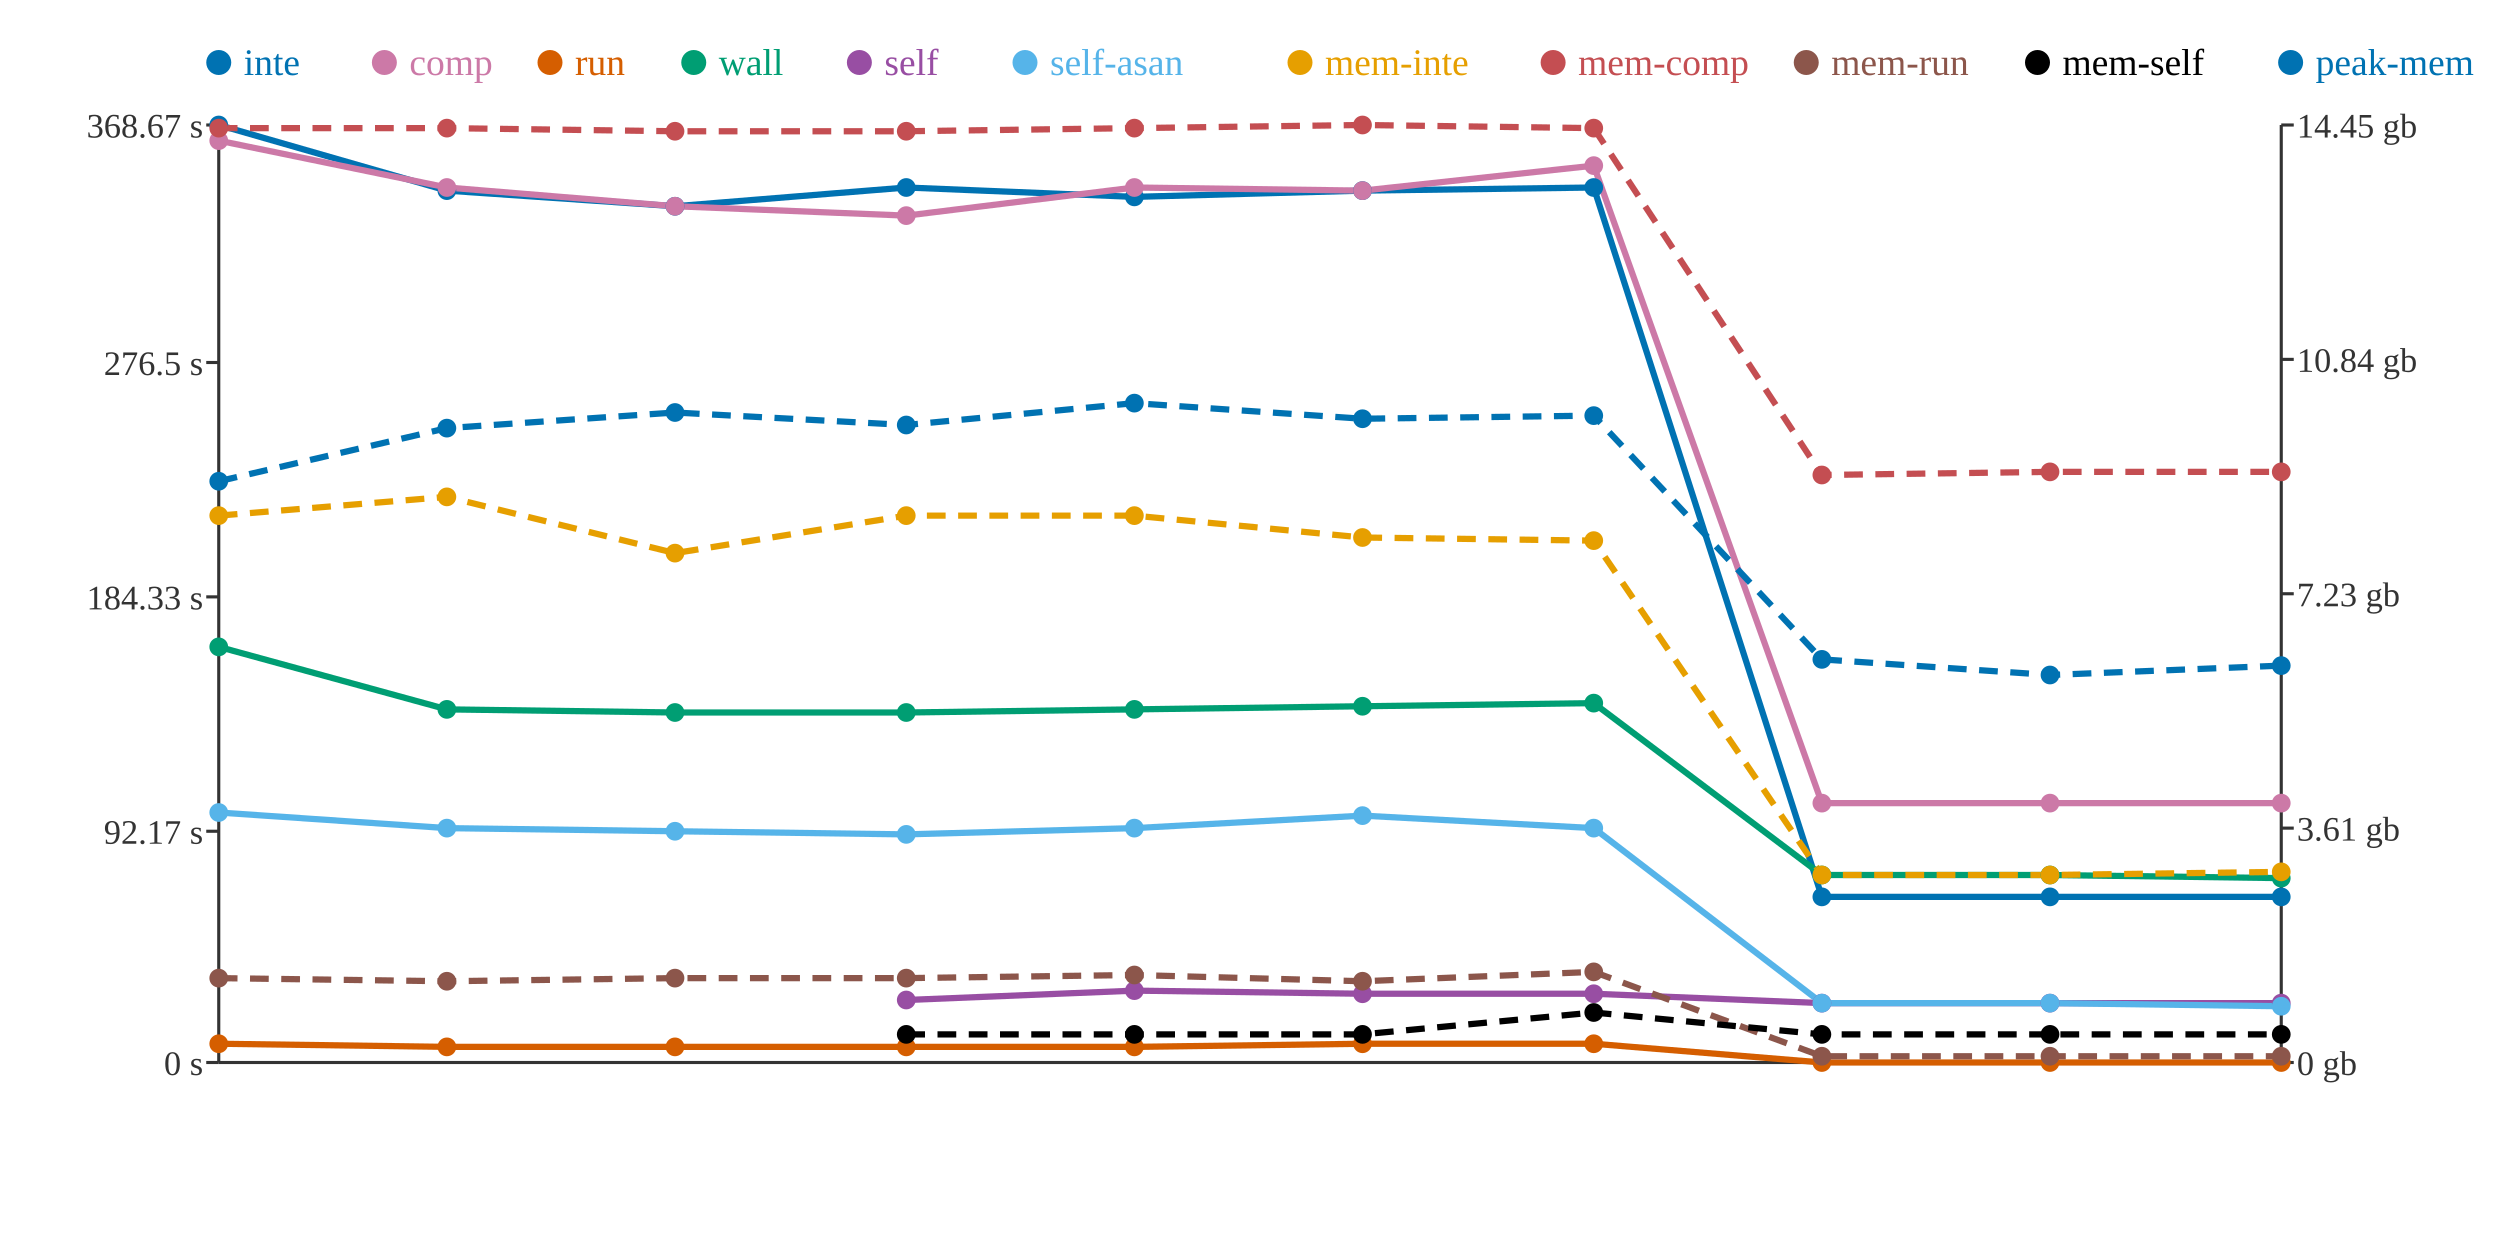
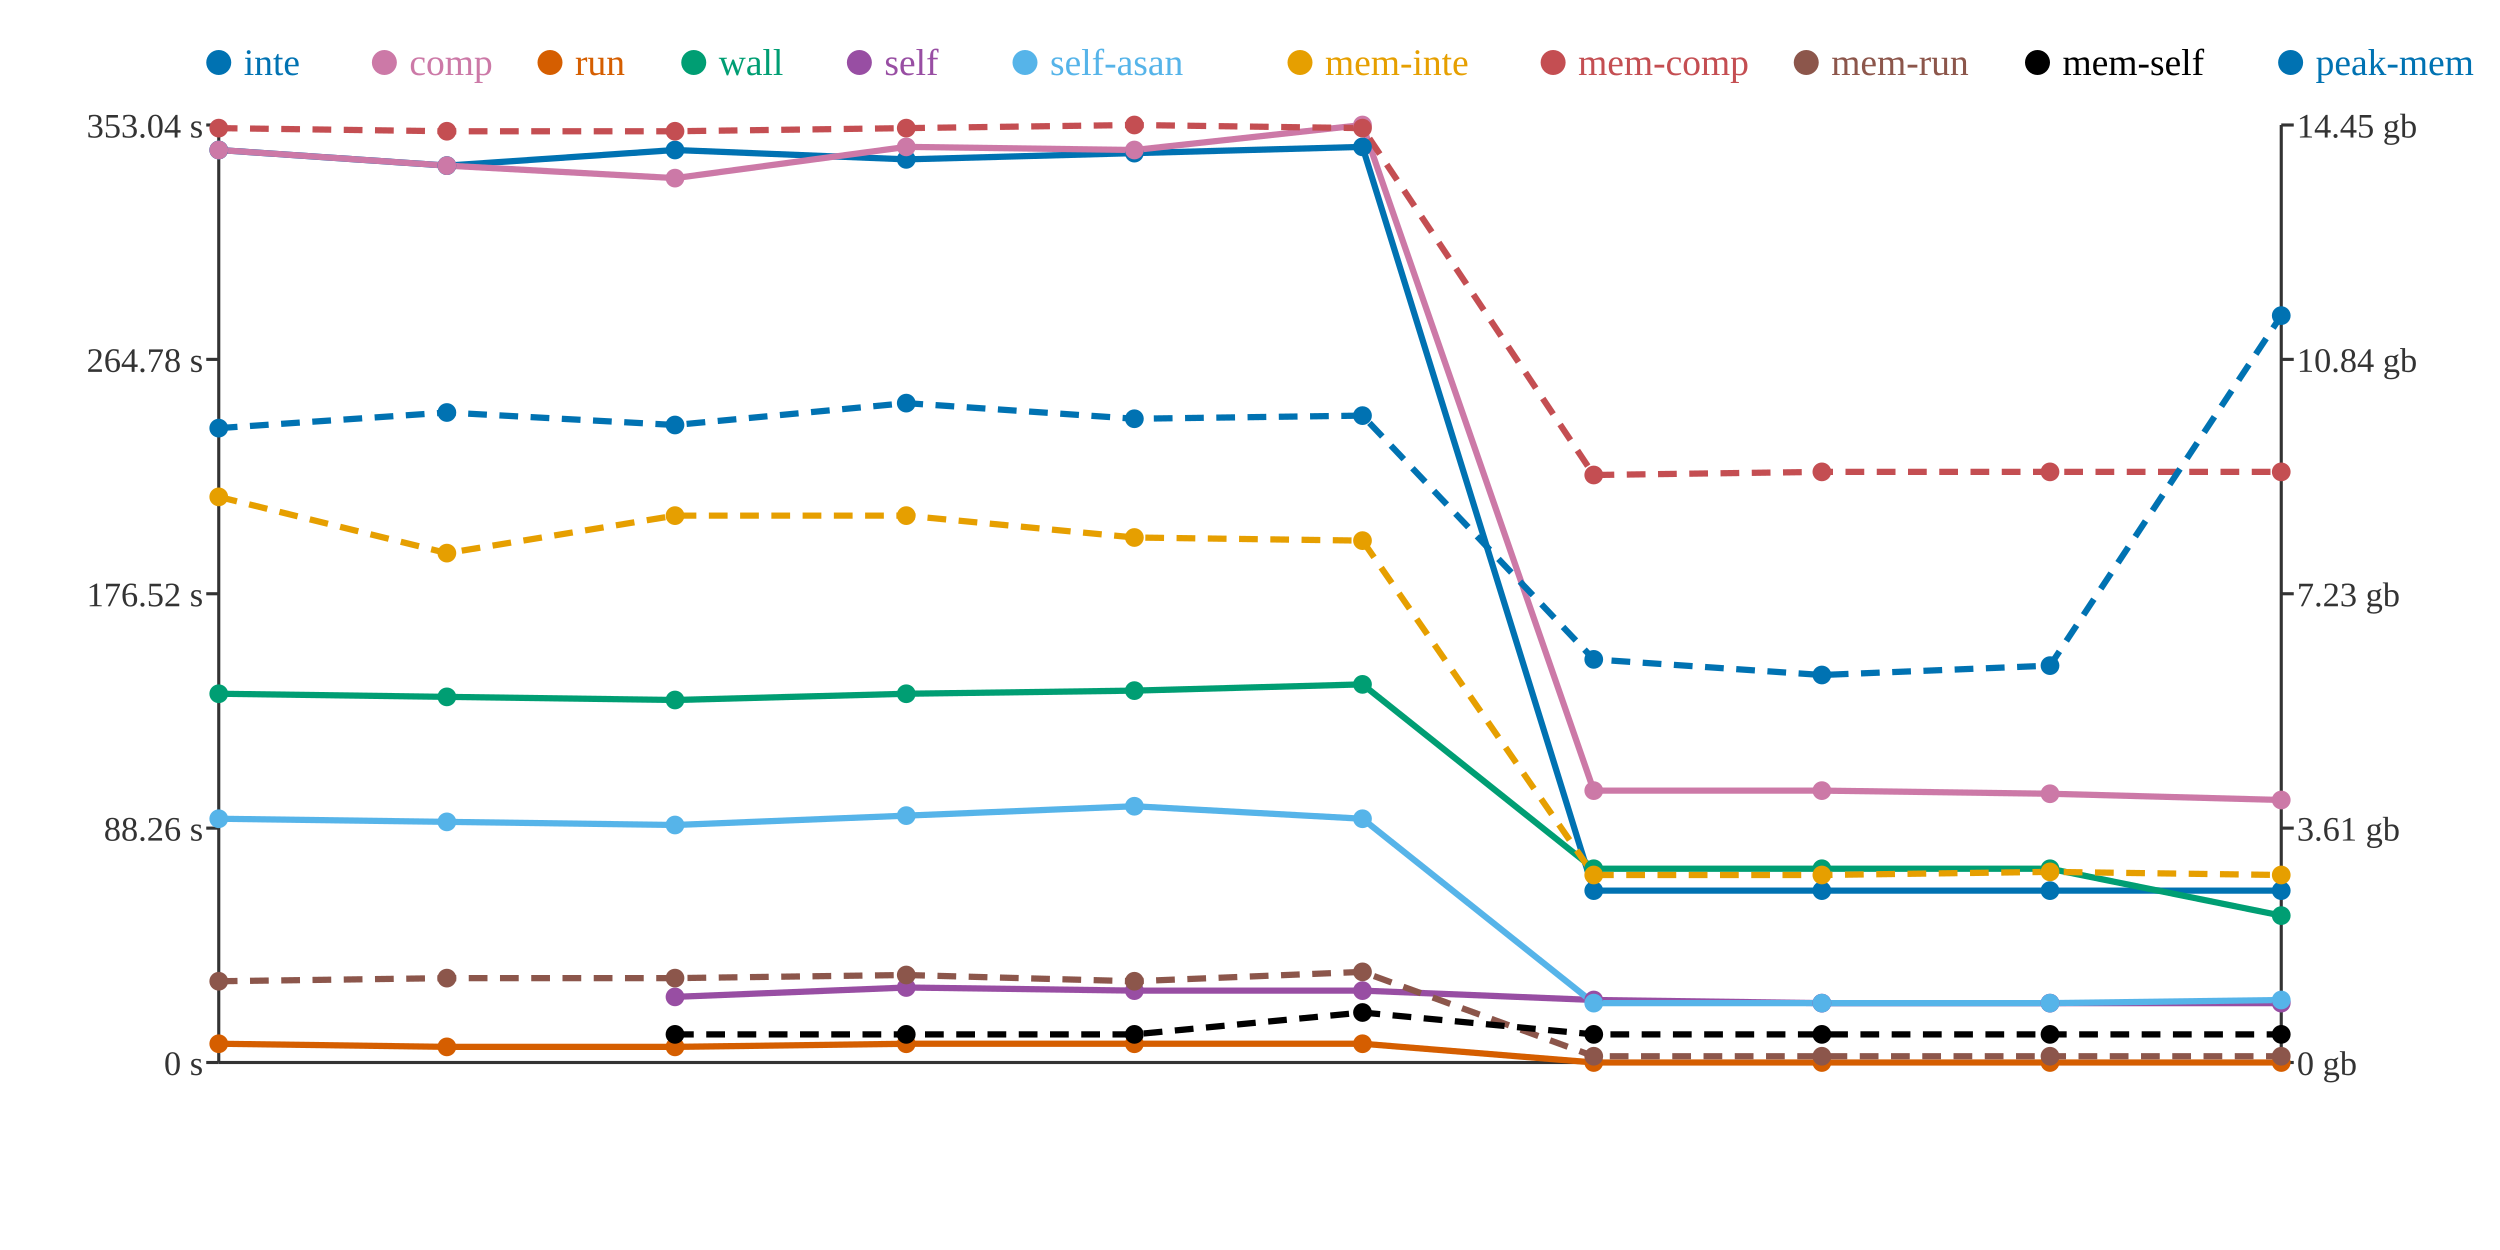
<svg xmlns="http://www.w3.org/2000/svg" width="800" height="400">
  <rect width="800" height="400" fill="white" />
  <line x1="70" y1="40" x2="70" y2="340" stroke="#333" stroke-width="1" />
  <line x1="70" y1="340" x2="730" y2="340" stroke="#333" stroke-width="1" />
  <line x1="730" y1="40" x2="730" y2="340" stroke="#333" stroke-width="1" />
  <line x1="66" y1="340" x2="70" y2="340" stroke="#333" stroke-width="1" />
  <text x="65" y="344" text-anchor="end" font-size="11" fill="#333">0 s</text>
-   <line x1="66" y1="266" x2="70" y2="266" stroke="#333" stroke-width="1" />
-   <text x="65" y="270" text-anchor="end" font-size="11" fill="#333">92.17 s</text>
-   <line x1="66" y1="191" x2="70" y2="191" stroke="#333" stroke-width="1" />
-   <text x="65" y="195" text-anchor="end" font-size="11" fill="#333">184.33 s</text>
-   <line x1="66" y1="116" x2="70" y2="116" stroke="#333" stroke-width="1" />
-   <text x="65" y="120" text-anchor="end" font-size="11" fill="#333">276.5 s</text>
+   <line x1="66" y1="265" x2="70" y2="265" stroke="#333" stroke-width="1" />
+   <text x="65" y="269" text-anchor="end" font-size="11" fill="#333">88.26 s</text>
+   <line x1="66" y1="190" x2="70" y2="190" stroke="#333" stroke-width="1" />
+   <text x="65" y="194" text-anchor="end" font-size="11" fill="#333">176.52 s</text>
+   <line x1="66" y1="115" x2="70" y2="115" stroke="#333" stroke-width="1" />
+   <text x="65" y="119" text-anchor="end" font-size="11" fill="#333">264.78 s</text>
  <line x1="66" y1="40" x2="70" y2="40" stroke="#333" stroke-width="1" />
-   <text x="65" y="44" text-anchor="end" font-size="11" fill="#333">368.67 s</text>
+   <text x="65" y="44" text-anchor="end" font-size="11" fill="#333">353.04 s</text>
  <line x1="730" y1="340" x2="734" y2="340" stroke="#333" stroke-width="1" />
  <text x="735" y="344" text-anchor="start" font-size="11" fill="#333">0 gb</text>
  <line x1="730" y1="265" x2="734" y2="265" stroke="#333" stroke-width="1" />
  <text x="735" y="269" text-anchor="start" font-size="11" fill="#333">3.61 gb</text>
  <line x1="730" y1="190" x2="734" y2="190" stroke="#333" stroke-width="1" />
  <text x="735" y="194" text-anchor="start" font-size="11" fill="#333">7.23 gb</text>
  <line x1="730" y1="115" x2="734" y2="115" stroke="#333" stroke-width="1" />
  <text x="735" y="119" text-anchor="start" font-size="11" fill="#333">10.84 gb</text>
  <line x1="730" y1="40" x2="734" y2="40" stroke="#333" stroke-width="1" />
  <text x="735" y="44" text-anchor="start" font-size="11" fill="#333">14.45 gb</text>
-   <polyline points="70,40 143,61 216,66 290,60 363,63 436,61 510,60 583,287 656,287 730,287" fill="none" stroke="#0072B2" stroke-width="2" />
-   <polyline points="70,45 143,60 216,66 290,69 363,60 436,61 510,53 583,257 656,257 730,257" fill="none" stroke="#CC79A7" stroke-width="2" />
-   <polyline points="70,334 143,335 216,335 290,335 363,335 436,334 510,334 583,340 656,340 730,340" fill="none" stroke="#D55E00" stroke-width="2" />
-   <polyline points="70,207 143,227 216,228 290,228 363,227 436,226 510,225 583,280 656,280 730,281" fill="none" stroke="#009E73" stroke-width="2" />
-   <polyline points="290,320 363,317 436,318 510,318 583,321 656,321 730,321" fill="none" stroke="#984EA3" stroke-width="2" />
-   <polyline points="70,260 143,265 216,266 290,267 363,265 436,261 510,265 583,321 656,321 730,322" fill="none" stroke="#56B4E9" stroke-width="2" />
-   <polyline points="70,165 143,159 216,177 290,165 363,165 436,172 510,173 583,280 656,280 730,279" fill="none" stroke="#E69F00" stroke-width="2" stroke-dasharray="6 4" />
-   <polyline points="70,41 143,41 216,42 290,42 363,41 436,40 510,41 583,152 656,151 730,151" fill="none" stroke="#C44E52" stroke-width="2" stroke-dasharray="6 4" />
-   <polyline points="70,313 143,314 216,313 290,313 363,312 436,314 510,311 583,338 656,338 730,338" fill="none" stroke="#8C564B" stroke-width="2" stroke-dasharray="6 4" />
-   <polyline points="290,331 363,331 436,331 510,324 583,331 656,331 730,331" fill="none" stroke="#000000" stroke-width="2" stroke-dasharray="6 4" />
-   <polyline points="70,154 143,137 216,132 290,136 363,129 436,134 510,133 583,211 656,216 730,213" fill="none" stroke="#0072B2" stroke-width="2" stroke-dasharray="6 4" />
-   <circle cx="70" cy="40" r="3" fill="#0072B2" />
-   <circle cx="70" cy="45" r="3" fill="#CC79A7" />
+   <polyline points="70,48 143,53 216,48 290,51 363,49 436,47 510,285 583,285 656,285 730,285" fill="none" stroke="#0072B2" stroke-width="2" />
+   <polyline points="70,48 143,53 216,57 290,47 363,48 436,40 510,253 583,253 656,254 730,256" fill="none" stroke="#CC79A7" stroke-width="2" />
+   <polyline points="70,334 143,335 216,335 290,334 363,334 436,334 510,340 583,340 656,340 730,340" fill="none" stroke="#D55E00" stroke-width="2" />
+   <polyline points="70,222 143,223 216,224 290,222 363,221 436,219 510,278 583,278 656,278 730,293" fill="none" stroke="#009E73" stroke-width="2" />
+   <polyline points="216,319 290,316 363,317 436,317 510,320 583,321 656,321 730,321" fill="none" stroke="#984EA3" stroke-width="2" />
+   <polyline points="70,262 143,263 216,264 290,261 363,258 436,262 510,321 583,321 656,321 730,320" fill="none" stroke="#56B4E9" stroke-width="2" />
+   <polyline points="70,159 143,177 216,165 290,165 363,172 436,173 510,280 583,280 656,279 730,280" fill="none" stroke="#E69F00" stroke-width="2" stroke-dasharray="6 4" />
+   <polyline points="70,41 143,42 216,42 290,41 363,40 436,41 510,152 583,151 656,151 730,151" fill="none" stroke="#C44E52" stroke-width="2" stroke-dasharray="6 4" />
+   <polyline points="70,314 143,313 216,313 290,312 363,314 436,311 510,338 583,338 656,338 730,338" fill="none" stroke="#8C564B" stroke-width="2" stroke-dasharray="6 4" />
+   <polyline points="216,331 290,331 363,331 436,324 510,331 583,331 656,331 730,331" fill="none" stroke="#000000" stroke-width="2" stroke-dasharray="6 4" />
+   <polyline points="70,137 143,132 216,136 290,129 363,134 436,133 510,211 583,216 656,213 730,101" fill="none" stroke="#0072B2" stroke-width="2" stroke-dasharray="6 4" />
+   <circle cx="70" cy="48" r="3" fill="#0072B2" />
+   <circle cx="70" cy="48" r="3" fill="#CC79A7" />
  <circle cx="70" cy="334" r="3" fill="#D55E00" />
-   <circle cx="70" cy="207" r="3" fill="#009E73" />
-   <circle cx="70" cy="260" r="3" fill="#56B4E9" />
-   <circle cx="70" cy="165" r="3" fill="#E69F00" />
+   <circle cx="70" cy="222" r="3" fill="#009E73" />
+   <circle cx="70" cy="262" r="3" fill="#56B4E9" />
+   <circle cx="70" cy="159" r="3" fill="#E69F00" />
  <circle cx="70" cy="41" r="3" fill="#C44E52" />
-   <circle cx="70" cy="313" r="3" fill="#8C564B" />
-   <circle cx="70" cy="154" r="3" fill="#0072B2" />
-   <circle cx="143" cy="61" r="3" fill="#0072B2" />
-   <circle cx="143" cy="60" r="3" fill="#CC79A7" />
+   <circle cx="70" cy="314" r="3" fill="#8C564B" />
+   <circle cx="70" cy="137" r="3" fill="#0072B2" />
+   <circle cx="143" cy="53" r="3" fill="#0072B2" />
+   <circle cx="143" cy="53" r="3" fill="#CC79A7" />
  <circle cx="143" cy="335" r="3" fill="#D55E00" />
-   <circle cx="143" cy="227" r="3" fill="#009E73" />
-   <circle cx="143" cy="265" r="3" fill="#56B4E9" />
-   <circle cx="143" cy="159" r="3" fill="#E69F00" />
-   <circle cx="143" cy="41" r="3" fill="#C44E52" />
-   <circle cx="143" cy="314" r="3" fill="#8C564B" />
-   <circle cx="143" cy="137" r="3" fill="#0072B2" />
-   <circle cx="216" cy="66" r="3" fill="#0072B2" />
-   <circle cx="216" cy="66" r="3" fill="#CC79A7" />
+   <circle cx="143" cy="223" r="3" fill="#009E73" />
+   <circle cx="143" cy="263" r="3" fill="#56B4E9" />
+   <circle cx="143" cy="177" r="3" fill="#E69F00" />
+   <circle cx="143" cy="42" r="3" fill="#C44E52" />
+   <circle cx="143" cy="313" r="3" fill="#8C564B" />
+   <circle cx="143" cy="132" r="3" fill="#0072B2" />
+   <circle cx="216" cy="48" r="3" fill="#0072B2" />
+   <circle cx="216" cy="57" r="3" fill="#CC79A7" />
  <circle cx="216" cy="335" r="3" fill="#D55E00" />
-   <circle cx="216" cy="228" r="3" fill="#009E73" />
-   <circle cx="216" cy="266" r="3" fill="#56B4E9" />
-   <circle cx="216" cy="177" r="3" fill="#E69F00" />
+   <circle cx="216" cy="224" r="3" fill="#009E73" />
+   <circle cx="216" cy="319" r="3" fill="#984EA3" />
+   <circle cx="216" cy="264" r="3" fill="#56B4E9" />
+   <circle cx="216" cy="165" r="3" fill="#E69F00" />
  <circle cx="216" cy="42" r="3" fill="#C44E52" />
  <circle cx="216" cy="313" r="3" fill="#8C564B" />
-   <circle cx="216" cy="132" r="3" fill="#0072B2" />
-   <circle cx="290" cy="60" r="3" fill="#0072B2" />
-   <circle cx="290" cy="69" r="3" fill="#CC79A7" />
-   <circle cx="290" cy="335" r="3" fill="#D55E00" />
-   <circle cx="290" cy="228" r="3" fill="#009E73" />
-   <circle cx="290" cy="320" r="3" fill="#984EA3" />
-   <circle cx="290" cy="267" r="3" fill="#56B4E9" />
+   <circle cx="216" cy="331" r="3" fill="#000000" />
+   <circle cx="216" cy="136" r="3" fill="#0072B2" />
+   <circle cx="290" cy="51" r="3" fill="#0072B2" />
+   <circle cx="290" cy="47" r="3" fill="#CC79A7" />
+   <circle cx="290" cy="334" r="3" fill="#D55E00" />
+   <circle cx="290" cy="222" r="3" fill="#009E73" />
+   <circle cx="290" cy="316" r="3" fill="#984EA3" />
+   <circle cx="290" cy="261" r="3" fill="#56B4E9" />
  <circle cx="290" cy="165" r="3" fill="#E69F00" />
-   <circle cx="290" cy="42" r="3" fill="#C44E52" />
-   <circle cx="290" cy="313" r="3" fill="#8C564B" />
+   <circle cx="290" cy="41" r="3" fill="#C44E52" />
+   <circle cx="290" cy="312" r="3" fill="#8C564B" />
  <circle cx="290" cy="331" r="3" fill="#000000" />
-   <circle cx="290" cy="136" r="3" fill="#0072B2" />
-   <circle cx="363" cy="63" r="3" fill="#0072B2" />
-   <circle cx="363" cy="60" r="3" fill="#CC79A7" />
-   <circle cx="363" cy="335" r="3" fill="#D55E00" />
-   <circle cx="363" cy="227" r="3" fill="#009E73" />
+   <circle cx="290" cy="129" r="3" fill="#0072B2" />
+   <circle cx="363" cy="49" r="3" fill="#0072B2" />
+   <circle cx="363" cy="48" r="3" fill="#CC79A7" />
+   <circle cx="363" cy="334" r="3" fill="#D55E00" />
+   <circle cx="363" cy="221" r="3" fill="#009E73" />
  <circle cx="363" cy="317" r="3" fill="#984EA3" />
-   <circle cx="363" cy="265" r="3" fill="#56B4E9" />
-   <circle cx="363" cy="165" r="3" fill="#E69F00" />
-   <circle cx="363" cy="41" r="3" fill="#C44E52" />
-   <circle cx="363" cy="312" r="3" fill="#8C564B" />
+   <circle cx="363" cy="258" r="3" fill="#56B4E9" />
+   <circle cx="363" cy="172" r="3" fill="#E69F00" />
+   <circle cx="363" cy="40" r="3" fill="#C44E52" />
+   <circle cx="363" cy="314" r="3" fill="#8C564B" />
  <circle cx="363" cy="331" r="3" fill="#000000" />
-   <circle cx="363" cy="129" r="3" fill="#0072B2" />
-   <circle cx="436" cy="61" r="3" fill="#0072B2" />
-   <circle cx="436" cy="61" r="3" fill="#CC79A7" />
+   <circle cx="363" cy="134" r="3" fill="#0072B2" />
+   <circle cx="436" cy="47" r="3" fill="#0072B2" />
+   <circle cx="436" cy="40" r="3" fill="#CC79A7" />
  <circle cx="436" cy="334" r="3" fill="#D55E00" />
-   <circle cx="436" cy="226" r="3" fill="#009E73" />
-   <circle cx="436" cy="318" r="3" fill="#984EA3" />
-   <circle cx="436" cy="261" r="3" fill="#56B4E9" />
-   <circle cx="436" cy="172" r="3" fill="#E69F00" />
-   <circle cx="436" cy="40" r="3" fill="#C44E52" />
-   <circle cx="436" cy="314" r="3" fill="#8C564B" />
-   <circle cx="436" cy="331" r="3" fill="#000000" />
-   <circle cx="436" cy="134" r="3" fill="#0072B2" />
-   <circle cx="510" cy="60" r="3" fill="#0072B2" />
-   <circle cx="510" cy="53" r="3" fill="#CC79A7" />
-   <circle cx="510" cy="334" r="3" fill="#D55E00" />
-   <circle cx="510" cy="225" r="3" fill="#009E73" />
-   <circle cx="510" cy="318" r="3" fill="#984EA3" />
-   <circle cx="510" cy="265" r="3" fill="#56B4E9" />
-   <circle cx="510" cy="173" r="3" fill="#E69F00" />
-   <circle cx="510" cy="41" r="3" fill="#C44E52" />
-   <circle cx="510" cy="311" r="3" fill="#8C564B" />
-   <circle cx="510" cy="324" r="3" fill="#000000" />
-   <circle cx="510" cy="133" r="3" fill="#0072B2" />
-   <circle cx="583" cy="287" r="3" fill="#0072B2" />
-   <circle cx="583" cy="257" r="3" fill="#CC79A7" />
+   <circle cx="436" cy="219" r="3" fill="#009E73" />
+   <circle cx="436" cy="317" r="3" fill="#984EA3" />
+   <circle cx="436" cy="262" r="3" fill="#56B4E9" />
+   <circle cx="436" cy="173" r="3" fill="#E69F00" />
+   <circle cx="436" cy="41" r="3" fill="#C44E52" />
+   <circle cx="436" cy="311" r="3" fill="#8C564B" />
+   <circle cx="436" cy="324" r="3" fill="#000000" />
+   <circle cx="436" cy="133" r="3" fill="#0072B2" />
+   <circle cx="510" cy="285" r="3" fill="#0072B2" />
+   <circle cx="510" cy="253" r="3" fill="#CC79A7" />
+   <circle cx="510" cy="340" r="3" fill="#D55E00" />
+   <circle cx="510" cy="278" r="3" fill="#009E73" />
+   <circle cx="510" cy="320" r="3" fill="#984EA3" />
+   <circle cx="510" cy="321" r="3" fill="#56B4E9" />
+   <circle cx="510" cy="280" r="3" fill="#E69F00" />
+   <circle cx="510" cy="152" r="3" fill="#C44E52" />
+   <circle cx="510" cy="338" r="3" fill="#8C564B" />
+   <circle cx="510" cy="331" r="3" fill="#000000" />
+   <circle cx="510" cy="211" r="3" fill="#0072B2" />
+   <circle cx="583" cy="285" r="3" fill="#0072B2" />
+   <circle cx="583" cy="253" r="3" fill="#CC79A7" />
  <circle cx="583" cy="340" r="3" fill="#D55E00" />
-   <circle cx="583" cy="280" r="3" fill="#009E73" />
+   <circle cx="583" cy="278" r="3" fill="#009E73" />
  <circle cx="583" cy="321" r="3" fill="#984EA3" />
  <circle cx="583" cy="321" r="3" fill="#56B4E9" />
  <circle cx="583" cy="280" r="3" fill="#E69F00" />
-   <circle cx="583" cy="152" r="3" fill="#C44E52" />
+   <circle cx="583" cy="151" r="3" fill="#C44E52" />
  <circle cx="583" cy="338" r="3" fill="#8C564B" />
  <circle cx="583" cy="331" r="3" fill="#000000" />
-   <circle cx="583" cy="211" r="3" fill="#0072B2" />
-   <circle cx="656" cy="287" r="3" fill="#0072B2" />
-   <circle cx="656" cy="257" r="3" fill="#CC79A7" />
+   <circle cx="583" cy="216" r="3" fill="#0072B2" />
+   <circle cx="656" cy="285" r="3" fill="#0072B2" />
+   <circle cx="656" cy="254" r="3" fill="#CC79A7" />
  <circle cx="656" cy="340" r="3" fill="#D55E00" />
-   <circle cx="656" cy="280" r="3" fill="#009E73" />
+   <circle cx="656" cy="278" r="3" fill="#009E73" />
  <circle cx="656" cy="321" r="3" fill="#984EA3" />
  <circle cx="656" cy="321" r="3" fill="#56B4E9" />
-   <circle cx="656" cy="280" r="3" fill="#E69F00" />
+   <circle cx="656" cy="279" r="3" fill="#E69F00" />
  <circle cx="656" cy="151" r="3" fill="#C44E52" />
  <circle cx="656" cy="338" r="3" fill="#8C564B" />
  <circle cx="656" cy="331" r="3" fill="#000000" />
-   <circle cx="656" cy="216" r="3" fill="#0072B2" />
-   <circle cx="730" cy="287" r="3" fill="#0072B2" />
-   <circle cx="730" cy="257" r="3" fill="#CC79A7" />
+   <circle cx="656" cy="213" r="3" fill="#0072B2" />
+   <circle cx="730" cy="285" r="3" fill="#0072B2" />
+   <circle cx="730" cy="256" r="3" fill="#CC79A7" />
  <circle cx="730" cy="340" r="3" fill="#D55E00" />
-   <circle cx="730" cy="281" r="3" fill="#009E73" />
+   <circle cx="730" cy="293" r="3" fill="#009E73" />
  <circle cx="730" cy="321" r="3" fill="#984EA3" />
-   <circle cx="730" cy="322" r="3" fill="#56B4E9" />
-   <circle cx="730" cy="279" r="3" fill="#E69F00" />
+   <circle cx="730" cy="320" r="3" fill="#56B4E9" />
+   <circle cx="730" cy="280" r="3" fill="#E69F00" />
  <circle cx="730" cy="151" r="3" fill="#C44E52" />
  <circle cx="730" cy="338" r="3" fill="#8C564B" />
  <circle cx="730" cy="331" r="3" fill="#000000" />
-   <circle cx="730" cy="213" r="3" fill="#0072B2" />
+   <circle cx="730" cy="101" r="3" fill="#0072B2" />
  <circle cx="70" cy="20" r="4" fill="#0072B2" />
  <text x="78" y="24" text-anchor="start" font-size="12" fill="#0072B2">inte</text>
  <circle cx="123" cy="20" r="4" fill="#CC79A7" />
  <text x="131" y="24" text-anchor="start" font-size="12" fill="#CC79A7">comp</text>
  <circle cx="176" cy="20" r="4" fill="#D55E00" />
  <text x="184" y="24" text-anchor="start" font-size="12" fill="#D55E00">run</text>
  <circle cx="222" cy="20" r="4" fill="#009E73" />
  <text x="230" y="24" text-anchor="start" font-size="12" fill="#009E73">wall</text>
  <circle cx="275" cy="20" r="4" fill="#984EA3" />
  <text x="283" y="24" text-anchor="start" font-size="12" fill="#984EA3">self</text>
  <circle cx="328" cy="20" r="4" fill="#56B4E9" />
  <text x="336" y="24" text-anchor="start" font-size="12" fill="#56B4E9">self-asan</text>
  <circle cx="416" cy="20" r="4" fill="#E69F00" />
  <text x="424" y="24" text-anchor="start" font-size="12" fill="#E69F00">mem-inte</text>
  <circle cx="497" cy="20" r="4" fill="#C44E52" />
  <text x="505" y="24" text-anchor="start" font-size="12" fill="#C44E52">mem-comp</text>
  <circle cx="578" cy="20" r="4" fill="#8C564B" />
  <text x="586" y="24" text-anchor="start" font-size="12" fill="#8C564B">mem-run</text>
  <circle cx="652" cy="20" r="4" fill="#000000" />
  <text x="660" y="24" text-anchor="start" font-size="12" fill="#000000">mem-self</text>
  <circle cx="733" cy="20" r="4" fill="#0072B2" />
  <text x="741" y="24" text-anchor="start" font-size="12" fill="#0072B2">peak-mem</text>
</svg>
